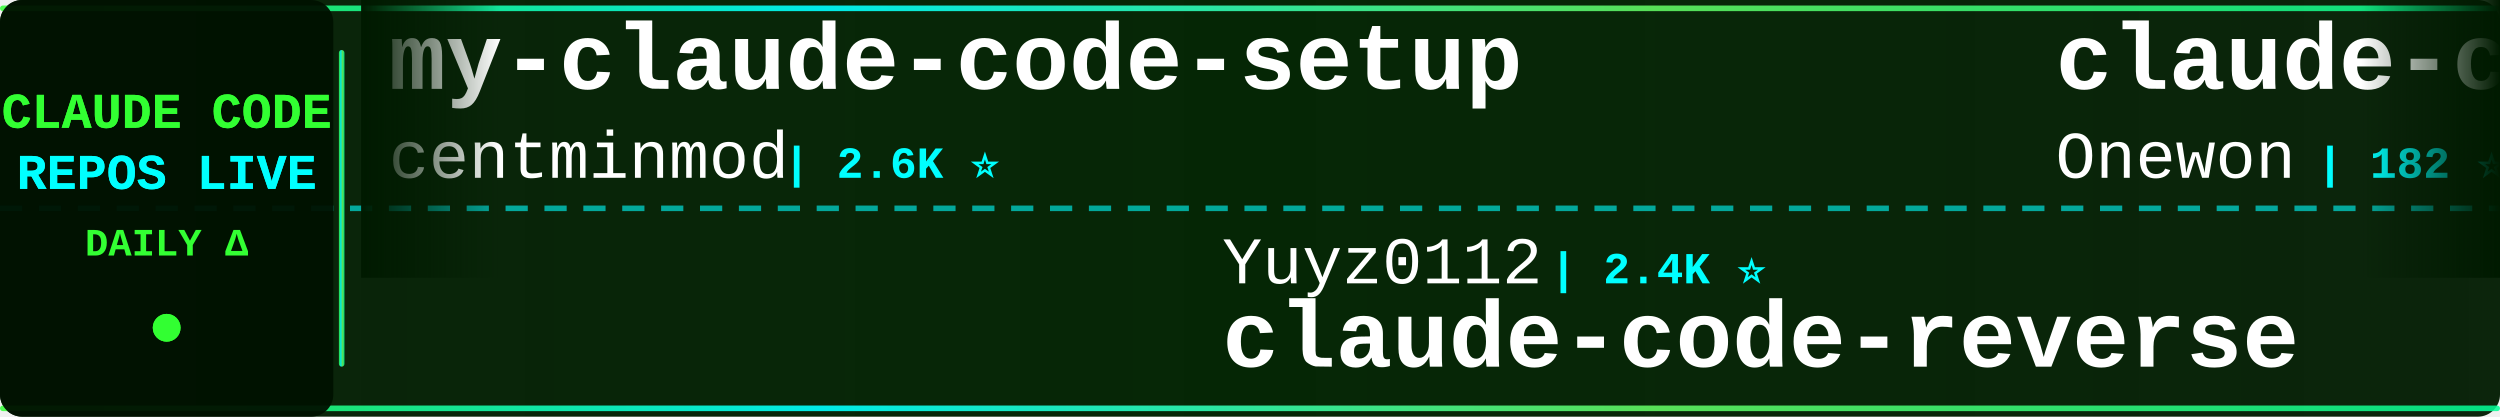
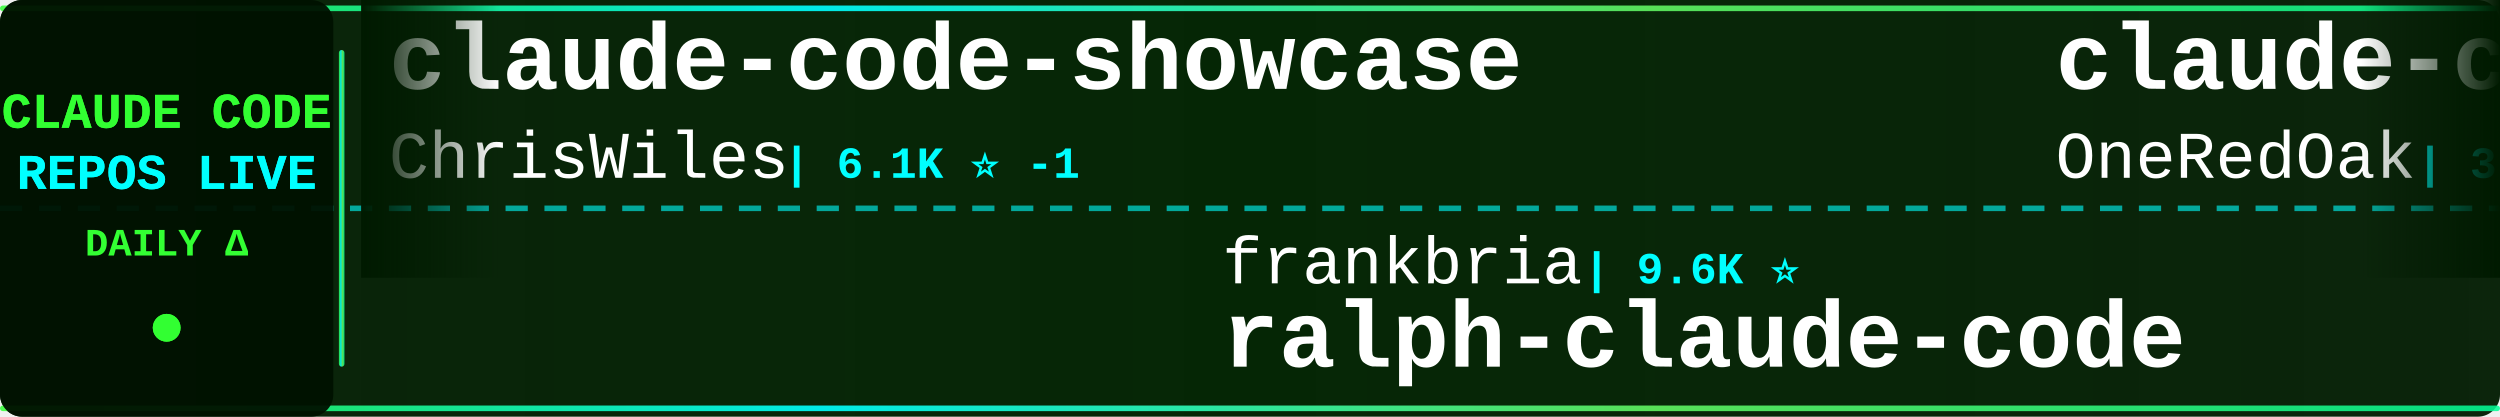
<svg xmlns="http://www.w3.org/2000/svg" width="900" height="150">
  <defs>
    <linearGradient id="tickerBg" x1="0%" y1="0%" x2="100%" y2="0%">
      <stop offset="0%" style="stop-color:#001a00;stop-opacity:0.95" />
      <stop offset="50%" style="stop-color:#002200;stop-opacity:0.98" />
      <stop offset="100%" style="stop-color:#001a00;stop-opacity:0.95" />
    </linearGradient>
    <linearGradient id="borderGrad" x1="0%" y1="0%" x2="100%" y2="0%">
      <stop offset="0%" style="stop-color:#33ff33;stop-opacity:0.85">
        <animate attributeName="stop-opacity" values="0.85;1;0.85" dur="2s" repeatCount="indefinite" />
      </stop>
      <stop offset="33%" style="stop-color:#00ffff;stop-opacity:0.9">
        <animate attributeName="stop-opacity" values="0.9;1;0.9" dur="2.2s" repeatCount="indefinite" />
      </stop>
      <stop offset="66%" style="stop-color:#66ff66;stop-opacity:0.85">
        <animate attributeName="stop-opacity" values="0.85;1;0.85" dur="1.8s" repeatCount="indefinite" />
      </stop>
      <stop offset="100%" style="stop-color:#00ff99;stop-opacity:0.85">
        <animate attributeName="stop-opacity" values="0.85;1;0.85" dur="2s" repeatCount="indefinite" />
      </stop>
    </linearGradient>
    <filter id="textGlow">
      <feGaussianBlur stdDeviation="0.1" result="coloredBlur" />
      <feMerge>
        <feMergeNode in="coloredBlur" />
        <feMergeNode in="SourceGraphic" />
      </feMerge>
    </filter>
    <filter id="metricGlow">
      <feGaussianBlur stdDeviation="0.2" result="coloredBlur" />
      <feMerge>
        <feMergeNode in="coloredBlur" />
        <feMergeNode in="SourceGraphic" />
      </feMerge>
    </filter>
    <linearGradient id="leftFade" x1="0%" y1="0%" x2="100%" y2="0%">
      <stop offset="0%" style="stop-color:#001a00;stop-opacity:1" />
      <stop offset="100%" style="stop-color:#001a00;stop-opacity:0" />
    </linearGradient>
    <linearGradient id="rightFade" x1="0%" y1="0%" x2="100%" y2="0%">
      <stop offset="0%" style="stop-color:#001a00;stop-opacity:0" />
      <stop offset="100%" style="stop-color:#001a00;stop-opacity:1" />
    </linearGradient>
  </defs>
  <rect width="900" height="150" fill="url(#tickerBg)" rx="8" />
  <rect x="0" y="2" width="900" height="2" fill="url(#borderGrad)" rx="1" />
  <rect x="0" y="146" width="900" height="2" fill="url(#borderGrad)" rx="1" />
  <line x1="0" y1="75" x2="900" y2="75" stroke="#00ffff" stroke-width="2" stroke-dasharray="8 6" opacity="0.6" />
  <rect x="0" y="0" width="120" height="150" fill="#001100" opacity="0.95" rx="8" />
  <text x="60" y="46" font-family="'Courier New', monospace" font-size="18" font-weight="bold" fill="#33ff33" text-anchor="middle" filter="url(#textGlow)">
    CLAUDE CODE
  </text>
  <text x="60" y="68" font-family="'Courier New', monospace" font-size="18" font-weight="bold" fill="#00ffff" text-anchor="middle" filter="url(#textGlow)">
    REPOS LIVE
  </text>
  <text x="60" y="92" font-family="'Courier New', monospace" font-size="14" font-weight="bold" fill="#33ff33" text-anchor="middle">
    DAILY Δ
  </text>
  <circle cx="60" cy="118" r="5" fill="#33ff33" filter="url(#metricGlow)">
    <animate attributeName="r" values="4;6;4" dur="1.5s" repeatCount="indefinite" />
    <animate attributeName="opacity" values="0.6;1;0.6" dur="1.5s" repeatCount="indefinite" />
  </circle>
  <rect x="122" y="18" width="2" height="114" fill="url(#borderGrad)" rx="1" />
  <clipPath id="tickerClip">
    <rect x="130" y="0" width="770" height="150" />
  </clipPath>
  <g clip-path="url(#tickerClip)">
    <g id="tickerItems">
      <animateTransform attributeName="transform" attributeType="XML" type="translate" from="0 0" to="-3000 0" dur="54s" repeatCount="indefinite" />
      <g transform="translate(0, 0)">
-         <text x="140" y="32" font-family="'Courier New', monospace" font-size="34" font-weight="bold" fill="#ffffff">my-claude-code-setup</text>
-         <text x="140" y="64" font-family="'Courier New', monospace" font-size="24" font-weight="normal" fill="#ffffff" opacity="1.0">centminmod</text>
-         <text x="282" y="64" font-family="'Courier New', monospace" font-size="16" font-weight="bold" fill="#00ffff"> | 2.6K ⭐</text>
+         <text x="140" y="32" font-family="'Courier New', monospace" font-size="34" font-weight="bold" fill="#ffffff">claude-code-showcase</text>
+         <text x="140" y="64" font-family="'Courier New', monospace" font-size="24" font-weight="normal" fill="#ffffff" opacity="1.0">ChrisWiles</text>
+         <text x="282" y="64" font-family="'Courier New', monospace" font-size="16" font-weight="bold" fill="#00ffff"> | 6.1K ⭐ -1</text>
      </g>
      <g transform="translate(300, 0)">
-         <text x="140" y="102" font-family="'Courier New', monospace" font-size="24" font-weight="normal" fill="#ffffff" opacity="1.0">Yuyz0112</text>
-         <text x="258" y="102" font-family="'Courier New', monospace" font-size="16" font-weight="bold" fill="#00ffff"> | 2.4K ⭐</text>
-         <text x="140" y="132" font-family="'Courier New', monospace" font-size="34" font-weight="bold" fill="#ffffff">claude-code-reverse</text>
+         <text x="140" y="102" font-family="'Courier New', monospace" font-size="24" font-weight="normal" fill="#ffffff" opacity="1.0">frankbria</text>
+         <text x="270" y="102" font-family="'Courier New', monospace" font-size="16" font-weight="bold" fill="#00ffff"> | 9.6K ⭐</text>
+         <text x="140" y="132" font-family="'Courier New', monospace" font-size="34" font-weight="bold" fill="#ffffff">ralph-claude-code</text>
      </g>
      <g transform="translate(600, 0)">
-         <text x="140" y="32" font-family="'Courier New', monospace" font-size="34" font-weight="bold" fill="#ffffff">claude-code</text>
-         <text x="140" y="64" font-family="'Courier New', monospace" font-size="24" font-weight="normal" fill="#ffffff" opacity="1.0">Onewon</text>
-         <text x="234" y="64" font-family="'Courier New', monospace" font-size="16" font-weight="bold" fill="#00ffff"> | 182 ⭐</text>
+         <text x="140" y="32" font-family="'Courier New', monospace" font-size="34" font-weight="bold" fill="#ffffff">claude-code-workflows</text>
+         <text x="140" y="64" font-family="'Courier New', monospace" font-size="24" font-weight="normal" fill="#ffffff" opacity="1.0">OneRedOak</text>
+         <text x="270" y="64" font-family="'Courier New', monospace" font-size="16" font-weight="bold" fill="#00ffff"> | 3.9K ⭐</text>
      </g>
      <g transform="translate(900, 0)">
-         <text x="140" y="102" font-family="'Courier New', monospace" font-size="24" font-weight="normal" fill="#ffffff" opacity="1.0">OneRedOak</text>
-         <text x="270" y="102" font-family="'Courier New', monospace" font-size="16" font-weight="bold" fill="#00ffff"> | 3.9K ⭐</text>
-         <text x="140" y="132" font-family="'Courier New', monospace" font-size="34" font-weight="bold" fill="#ffffff">claude-code-workflows</text>
+         <text x="140" y="102" font-family="'Courier New', monospace" font-size="24" font-weight="normal" fill="#ffffff" opacity="1.0">VoltAgent</text>
+         <text x="270" y="102" font-family="'Courier New', monospace" font-size="16" font-weight="bold" fill="#00ffff"> | 25.3K ⭐ +4</text>
+         <text x="140" y="132" font-family="'Courier New', monospace" font-size="34" font-weight="bold" fill="#ffffff">awesome-claude-code-suba...</text>
      </g>
      <g transform="translate(1200, 0)">
-         <text x="140" y="32" font-family="'Courier New', monospace" font-size="34" font-weight="bold" fill="#ffffff">claude-code</text>
-         <text x="140" y="64" font-family="'Courier New', monospace" font-size="24" font-weight="normal" fill="#ffffff" opacity="1.0">xorespesp</text>
-         <text x="270" y="64" font-family="'Courier New', monospace" font-size="16" font-weight="bold" fill="#00ffff"> | 233 ⭐</text>
+         <text x="140" y="32" font-family="'Courier New', monospace" font-size="34" font-weight="bold" fill="#ffffff">system_prompts_leaks</text>
+         <text x="140" y="64" font-family="'Courier New', monospace" font-size="24" font-weight="normal" fill="#ffffff" opacity="1.0">asgeirtj</text>
+         <text x="258" y="64" font-family="'Courier New', monospace" font-size="16" font-weight="bold" fill="#00ffff"> | 68.4K ⭐ +9</text>
      </g>
      <g transform="translate(1500, 0)">
-         <text x="140" y="102" font-family="'Courier New', monospace" font-size="24" font-weight="normal" fill="#ffffff" opacity="1.0">alejandrobalderas</text>
-         <text x="366" y="102" font-family="'Courier New', monospace" font-size="16" font-weight="bold" fill="#00ffff"> | 2.9K ⭐</text>
-         <text x="140" y="132" font-family="'Courier New', monospace" font-size="34" font-weight="bold" fill="#ffffff">claude-code-from-source</text>
+         <text x="140" y="102" font-family="'Courier New', monospace" font-size="24" font-weight="normal" fill="#ffffff" opacity="1.0">rohitg00</text>
+         <text x="258" y="102" font-family="'Courier New', monospace" font-size="16" font-weight="bold" fill="#00ffff"> | 2.6K ⭐</text>
+         <text x="140" y="132" font-family="'Courier New', monospace" font-size="34" font-weight="bold" fill="#ffffff">awesome-claude-code-tool...</text>
      </g>
      <g transform="translate(1800, 0)">
-         <text x="140" y="32" font-family="'Courier New', monospace" font-size="34" font-weight="bold" fill="#ffffff">claude-code-guide</text>
-         <text x="140" y="64" font-family="'Courier New', monospace" font-size="24" font-weight="normal" fill="#ffffff" opacity="1.0">zebbern</text>
-         <text x="246" y="64" font-family="'Courier New', monospace" font-size="16" font-weight="bold" fill="#00ffff"> | 4.6K ⭐ +1</text>
+         <text x="140" y="32" font-family="'Courier New', monospace" font-size="34" font-weight="bold" fill="#ffffff">collection-claude-code-s...</text>
+         <text x="140" y="64" font-family="'Courier New', monospace" font-size="24" font-weight="normal" fill="#ffffff" opacity="1.0">chauncygu</text>
+         <text x="270" y="64" font-family="'Courier New', monospace" font-size="16" font-weight="bold" fill="#00ffff"> | 2.8K ⭐</text>
      </g>
      <g transform="translate(2100, 0)">
-         <text x="140" y="102" font-family="'Courier New', monospace" font-size="24" font-weight="normal" fill="#ffffff" opacity="1.0">Tinkeringg-Lab</text>
-         <text x="330" y="102" font-family="'Courier New', monospace" font-size="16" font-weight="bold" fill="#00ffff"> | 214 ⭐</text>
-         <text x="140" y="132" font-family="'Courier New', monospace" font-size="34" font-weight="bold" fill="#ffffff">claude-code</text>
+         <text x="140" y="102" font-family="'Courier New', monospace" font-size="24" font-weight="normal" fill="#ffffff" opacity="1.0">shareAI-lab</text>
+         <text x="294" y="102" font-family="'Courier New', monospace" font-size="16" font-weight="bold" fill="#00ffff"> | 77.6K ⭐ +14</text>
+         <text x="140" y="132" font-family="'Courier New', monospace" font-size="34" font-weight="bold" fill="#ffffff">learn-claude-code</text>
      </g>
      <g transform="translate(2400, 0)">
-         <text x="140" y="32" font-family="'Courier New', monospace" font-size="34" font-weight="bold" fill="#ffffff">everything-claude-code</text>
-         <text x="140" y="64" font-family="'Courier New', monospace" font-size="24" font-weight="normal" fill="#ffffff" opacity="1.0">WorldFlowAI</text>
-         <text x="294" y="64" font-family="'Courier New', monospace" font-size="16" font-weight="bold" fill="#00ffff"> | 3.6K ⭐ +7</text>
+         <text x="140" y="32" font-family="'Courier New', monospace" font-size="34" font-weight="bold" fill="#ffffff">awesome-claude-code</text>
+         <text x="140" y="64" font-family="'Courier New', monospace" font-size="24" font-weight="normal" fill="#ffffff" opacity="1.0">jqueryscript</text>
+         <text x="306" y="64" font-family="'Courier New', monospace" font-size="16" font-weight="bold" fill="#00ffff"> | 517 ⭐</text>
      </g>
      <g transform="translate(2700, 0)">
-         <text x="140" y="102" font-family="'Courier New', monospace" font-size="24" font-weight="normal" fill="#ffffff" opacity="1.0">zstmfhy</text>
-         <text x="246" y="102" font-family="'Courier New', monospace" font-size="16" font-weight="bold" fill="#00ffff"> | 189 ⭐</text>
-         <text x="140" y="132" font-family="'Courier New', monospace" font-size="34" font-weight="bold" fill="#ffffff">Claude-code</text>
+         <text x="140" y="102" font-family="'Courier New', monospace" font-size="24" font-weight="normal" fill="#ffffff" opacity="1.0">diet103</text>
+         <text x="246" y="102" font-family="'Courier New', monospace" font-size="16" font-weight="bold" fill="#00ffff"> | 10.0K ⭐ -1</text>
+         <text x="140" y="132" font-family="'Courier New', monospace" font-size="34" font-weight="bold" fill="#ffffff">claude-code-infrastructu...</text>
      </g>
      <g transform="translate(3000, 0)">
-         <text x="140" y="32" font-family="'Courier New', monospace" font-size="34" font-weight="bold" fill="#ffffff">my-claude-code-setup</text>
-         <text x="140" y="64" font-family="'Courier New', monospace" font-size="24" font-weight="normal" fill="#ffffff" opacity="1.0">centminmod</text>
-         <text x="282" y="64" font-family="'Courier New', monospace" font-size="16" font-weight="bold" fill="#00ffff"> | 2.6K ⭐</text>
+         <text x="140" y="32" font-family="'Courier New', monospace" font-size="34" font-weight="bold" fill="#ffffff">claude-code-showcase</text>
+         <text x="140" y="64" font-family="'Courier New', monospace" font-size="24" font-weight="normal" fill="#ffffff" opacity="1.0">ChrisWiles</text>
+         <text x="282" y="64" font-family="'Courier New', monospace" font-size="16" font-weight="bold" fill="#00ffff"> | 6.1K ⭐ -1</text>
      </g>
      <g transform="translate(3300, 0)">
-         <text x="140" y="102" font-family="'Courier New', monospace" font-size="24" font-weight="normal" fill="#ffffff" opacity="1.0">Yuyz0112</text>
-         <text x="258" y="102" font-family="'Courier New', monospace" font-size="16" font-weight="bold" fill="#00ffff"> | 2.4K ⭐</text>
-         <text x="140" y="132" font-family="'Courier New', monospace" font-size="34" font-weight="bold" fill="#ffffff">claude-code-reverse</text>
+         <text x="140" y="102" font-family="'Courier New', monospace" font-size="24" font-weight="normal" fill="#ffffff" opacity="1.0">frankbria</text>
+         <text x="270" y="102" font-family="'Courier New', monospace" font-size="16" font-weight="bold" fill="#00ffff"> | 9.6K ⭐</text>
+         <text x="140" y="132" font-family="'Courier New', monospace" font-size="34" font-weight="bold" fill="#ffffff">ralph-claude-code</text>
      </g>
      <g transform="translate(3600, 0)">
-         <text x="140" y="32" font-family="'Courier New', monospace" font-size="34" font-weight="bold" fill="#ffffff">claude-code</text>
-         <text x="140" y="64" font-family="'Courier New', monospace" font-size="24" font-weight="normal" fill="#ffffff" opacity="1.0">Onewon</text>
-         <text x="234" y="64" font-family="'Courier New', monospace" font-size="16" font-weight="bold" fill="#00ffff"> | 182 ⭐</text>
+         <text x="140" y="32" font-family="'Courier New', monospace" font-size="34" font-weight="bold" fill="#ffffff">claude-code-workflows</text>
+         <text x="140" y="64" font-family="'Courier New', monospace" font-size="24" font-weight="normal" fill="#ffffff" opacity="1.0">OneRedOak</text>
+         <text x="270" y="64" font-family="'Courier New', monospace" font-size="16" font-weight="bold" fill="#00ffff"> | 3.9K ⭐</text>
      </g>
      <g transform="translate(3900, 0)">
-         <text x="140" y="102" font-family="'Courier New', monospace" font-size="24" font-weight="normal" fill="#ffffff" opacity="1.0">OneRedOak</text>
-         <text x="270" y="102" font-family="'Courier New', monospace" font-size="16" font-weight="bold" fill="#00ffff"> | 3.9K ⭐</text>
-         <text x="140" y="132" font-family="'Courier New', monospace" font-size="34" font-weight="bold" fill="#ffffff">claude-code-workflows</text>
+         <text x="140" y="102" font-family="'Courier New', monospace" font-size="24" font-weight="normal" fill="#ffffff" opacity="1.0">VoltAgent</text>
+         <text x="270" y="102" font-family="'Courier New', monospace" font-size="16" font-weight="bold" fill="#00ffff"> | 25.3K ⭐ +4</text>
+         <text x="140" y="132" font-family="'Courier New', monospace" font-size="34" font-weight="bold" fill="#ffffff">awesome-claude-code-suba...</text>
      </g>
    </g>
  </g>
  <rect x="130" y="0" width="50" height="100" fill="url(#leftFade)" />
  <rect x="850" y="0" width="50" height="100" fill="url(#rightFade)" />
</svg>
